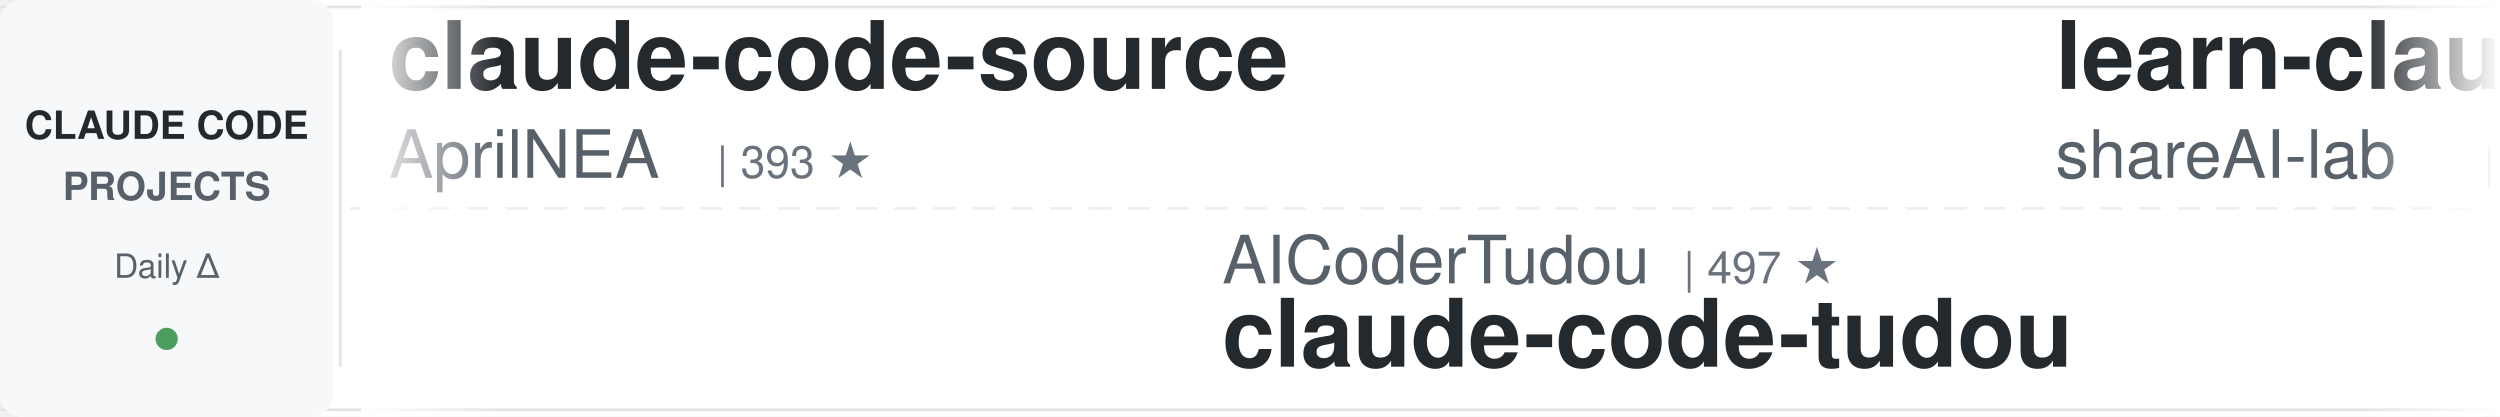
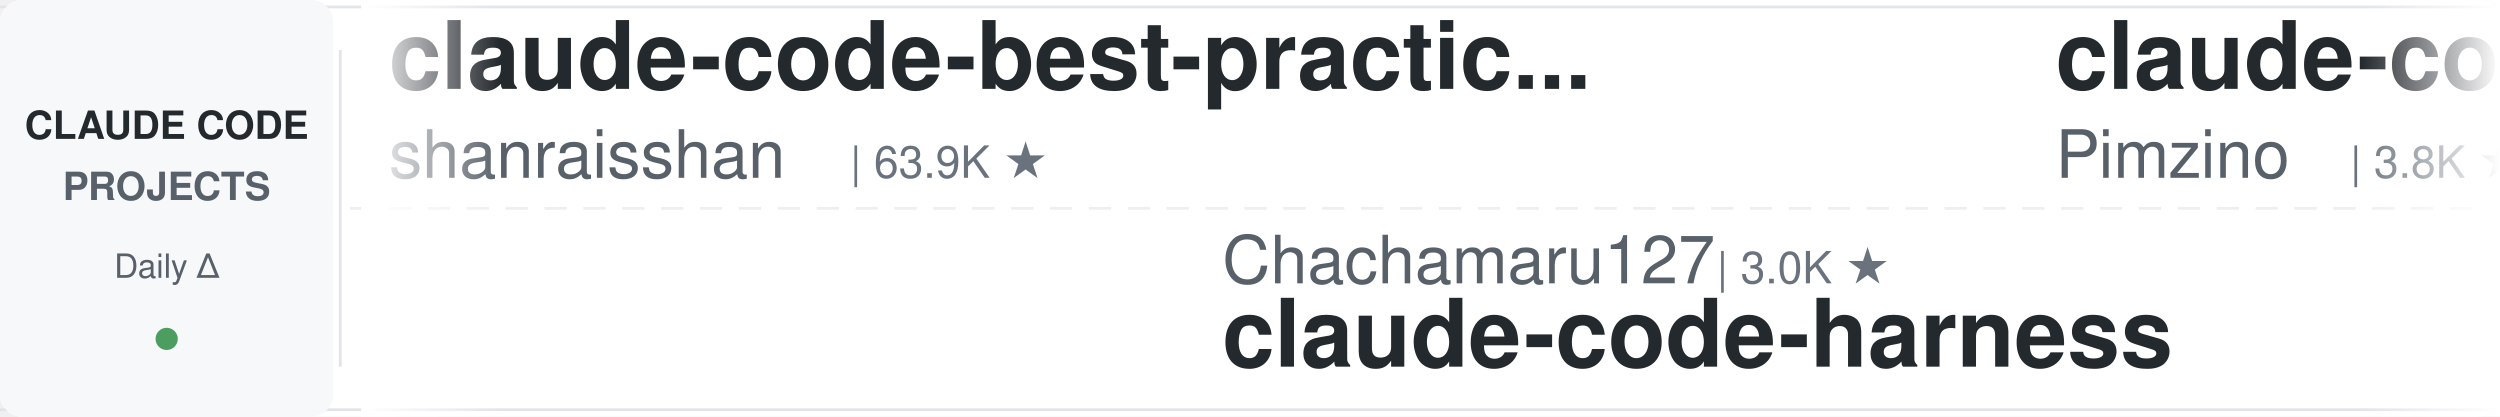
<svg xmlns="http://www.w3.org/2000/svg" width="900" height="150">
  <defs>
    <linearGradient id="leftFade" x1="0%" y1="0%" x2="100%" y2="0%">
      <stop offset="0%" style="stop-color:#ffffff;stop-opacity:1" />
      <stop offset="100%" style="stop-color:#ffffff;stop-opacity:0" />
    </linearGradient>
    <linearGradient id="rightFade" x1="0%" y1="0%" x2="100%" y2="0%">
      <stop offset="0%" style="stop-color:#ffffff;stop-opacity:0" />
      <stop offset="100%" style="stop-color:#ffffff;stop-opacity:1" />
    </linearGradient>
  </defs>
  <rect width="900" height="150" fill="#ffffff" rx="8" />
  <rect x="0" y="2" width="900" height="1" fill="#e1e4e8" />
  <rect x="0" y="147" width="900" height="1" fill="#e1e4e8" />
  <line x1="0" y1="75" x2="900" y2="75" stroke="#e1e4e8" stroke-width="1" stroke-dasharray="8 6" opacity="0.6" />
  <rect x="0" y="0" width="120" height="150" fill="#f6f8fa" rx="8" />
  <text x="60" y="50" font-family="-apple-system, BlinkMacSystemFont, 'Segoe UI', Helvetica, Arial, sans-serif" font-size="14" font-weight="600" fill="#24292e" text-anchor="middle">CLAUDE CODE</text>
  <text x="60" y="72" font-family="-apple-system, BlinkMacSystemFont, 'Segoe UI', Helvetica, Arial, sans-serif" font-size="14" font-weight="600" fill="#586069" text-anchor="middle">PROJECTS</text>
  <text x="60" y="100" font-family="-apple-system, BlinkMacSystemFont, 'Segoe UI', Helvetica, Arial, sans-serif" font-size="12" font-weight="500" fill="#586069" text-anchor="middle">Daily Δ</text>
  <circle cx="60" cy="122" r="4" fill="#22863a" opacity="0.8" />
  <rect x="122" y="18" width="1" height="114" fill="#e1e4e8" />
  <clipPath id="tickerClip">
    <rect x="130" y="0" width="770" height="150" />
  </clipPath>
  <g clip-path="url(#tickerClip)">
    <g id="tickerItems">
      <animateTransform attributeName="transform" attributeType="XML" type="translate" from="0 0" to="-3000 0" dur="54s" repeatCount="indefinite" />
      <g transform="translate(0, 0)">
-         <text x="140" y="32" font-family="-apple-system, BlinkMacSystemFont, 'Segoe UI', Helvetica, Arial, sans-serif" font-size="34" font-weight="600" fill="#24292e">claude-code-source</text>
-         <text x="140" y="64" font-family="-apple-system, BlinkMacSystemFont, 'Segoe UI', Helvetica, Arial, sans-serif" font-size="24" font-weight="400" fill="#586069">AprilNEA</text>
-         <text x="258" y="64" font-family="-apple-system, BlinkMacSystemFont, 'Segoe UI', Helvetica, Arial, sans-serif" font-size="16" font-weight="500" fill="#6a737d">| 393 ★</text>
-       </g>
-       <g transform="translate(300, 0)">
-         <text x="140" y="102" font-family="-apple-system, BlinkMacSystemFont, 'Segoe UI', Helvetica, Arial, sans-serif" font-size="24" font-weight="400" fill="#586069">AICoderTudou</text>
-         <text x="306" y="102" font-family="-apple-system, BlinkMacSystemFont, 'Segoe UI', Helvetica, Arial, sans-serif" font-size="16" font-weight="500" fill="#6a737d">| 497 ★</text>
-         <text x="140" y="132" font-family="-apple-system, BlinkMacSystemFont, 'Segoe UI', Helvetica, Arial, sans-serif" font-size="34" font-weight="600" fill="#24292e">claude-code-tudou</text>
-       </g>
-       <g transform="translate(600, 0)">
-         <text x="140" y="32" font-family="-apple-system, BlinkMacSystemFont, 'Segoe UI', Helvetica, Arial, sans-serif" font-size="34" font-weight="600" fill="#24292e">learn-claude-code</text>
-         <text x="140" y="64" font-family="-apple-system, BlinkMacSystemFont, 'Segoe UI', Helvetica, Arial, sans-serif" font-size="24" font-weight="400" fill="#586069">shareAI-lab</text>
-         <text x="294" y="64" font-family="-apple-system, BlinkMacSystemFont, 'Segoe UI', Helvetica, Arial, sans-serif" font-size="16" font-weight="500" fill="#6a737d">| 73.0K ★</text>
-       </g>
-       <g transform="translate(900, 0)">
-         <text x="140" y="102" font-family="-apple-system, BlinkMacSystemFont, 'Segoe UI', Helvetica, Arial, sans-serif" font-size="24" font-weight="400" fill="#586069">disler</text>
-         <text x="234" y="102" font-family="-apple-system, BlinkMacSystemFont, 'Segoe UI', Helvetica, Arial, sans-serif" font-size="16" font-weight="500" fill="#6a737d">| 3.9K ★</text>
-         <text x="140" y="132" font-family="-apple-system, BlinkMacSystemFont, 'Segoe UI', Helvetica, Arial, sans-serif" font-size="34" font-weight="600" fill="#24292e">claude-code-hooks-master...</text>
-       </g>
-       <g transform="translate(1200, 0)">
        <text x="140" y="32" font-family="-apple-system, BlinkMacSystemFont, 'Segoe UI', Helvetica, Arial, sans-serif" font-size="34" font-weight="600" fill="#24292e">claude-code-best-practic...</text>
        <text x="140" y="64" font-family="-apple-system, BlinkMacSystemFont, 'Segoe UI', Helvetica, Arial, sans-serif" font-size="24" font-weight="400" fill="#586069">shanraisshan</text>
        <text x="306" y="64" font-family="-apple-system, BlinkMacSystemFont, 'Segoe UI', Helvetica, Arial, sans-serif" font-size="16" font-weight="500" fill="#6a737d">| 63.9K ★</text>
      </g>
+       <g transform="translate(300, 0)">
+         <text x="140" y="102" font-family="-apple-system, BlinkMacSystemFont, 'Segoe UI', Helvetica, Arial, sans-serif" font-size="24" font-weight="400" fill="#586069">Chachamaru127</text>
+         <text x="318" y="102" font-family="-apple-system, BlinkMacSystemFont, 'Segoe UI', Helvetica, Arial, sans-serif" font-size="16" font-weight="500" fill="#6a737d">| 3.0K ★</text>
+         <text x="140" y="132" font-family="-apple-system, BlinkMacSystemFont, 'Segoe UI', Helvetica, Arial, sans-serif" font-size="34" font-weight="600" fill="#24292e">claude-code-harness</text>
+       </g>
+       <g transform="translate(600, 0)">
+         <text x="140" y="32" font-family="-apple-system, BlinkMacSystemFont, 'Segoe UI', Helvetica, Arial, sans-serif" font-size="34" font-weight="600" fill="#24292e">claude-code-spec-workflo...</text>
+         <text x="140" y="64" font-family="-apple-system, BlinkMacSystemFont, 'Segoe UI', Helvetica, Arial, sans-serif" font-size="24" font-weight="400" fill="#586069">Pimzino</text>
+         <text x="246" y="64" font-family="-apple-system, BlinkMacSystemFont, 'Segoe UI', Helvetica, Arial, sans-serif" font-size="16" font-weight="500" fill="#6a737d">| 3.8K ★</text>
+       </g>
+       <g transform="translate(900, 0)">
+         <text x="140" y="102" font-family="-apple-system, BlinkMacSystemFont, 'Segoe UI', Helvetica, Arial, sans-serif" font-size="24" font-weight="400" fill="#586069">https-deeplearning-ai</text>
+         <text x="414" y="102" font-family="-apple-system, BlinkMacSystemFont, 'Segoe UI', Helvetica, Arial, sans-serif" font-size="16" font-weight="500" fill="#6a737d">| 537 ★</text>
+         <text x="140" y="132" font-family="-apple-system, BlinkMacSystemFont, 'Segoe UI', Helvetica, Arial, sans-serif" font-size="34" font-weight="600" fill="#24292e">sc-claude-code-files</text>
+       </g>
+       <g transform="translate(1200, 0)">
+         <text x="140" y="32" font-family="-apple-system, BlinkMacSystemFont, 'Segoe UI', Helvetica, Arial, sans-serif" font-size="34" font-weight="600" fill="#24292e">claude_codex_bridge</text>
+         <text x="140" y="64" font-family="-apple-system, BlinkMacSystemFont, 'Segoe UI', Helvetica, Arial, sans-serif" font-size="24" font-weight="400" fill="#586069">SeemSeam</text>
+         <text x="258" y="64" font-family="-apple-system, BlinkMacSystemFont, 'Segoe UI', Helvetica, Arial, sans-serif" font-size="16" font-weight="500" fill="#6a737d">| 3.4K ★</text>
+       </g>
      <g transform="translate(1500, 0)">
-         <text x="140" y="102" font-family="-apple-system, BlinkMacSystemFont, 'Segoe UI', Helvetica, Arial, sans-serif" font-size="24" font-weight="400" fill="#586069">1rgs</text>
-         <text x="210" y="102" font-family="-apple-system, BlinkMacSystemFont, 'Segoe UI', Helvetica, Arial, sans-serif" font-size="16" font-weight="500" fill="#6a737d">| 3.7K ★</text>
-         <text x="140" y="132" font-family="-apple-system, BlinkMacSystemFont, 'Segoe UI', Helvetica, Arial, sans-serif" font-size="34" font-weight="600" fill="#24292e">claude-code-proxy</text>
+         <text x="140" y="102" font-family="-apple-system, BlinkMacSystemFont, 'Segoe UI', Helvetica, Arial, sans-serif" font-size="24" font-weight="400" fill="#586069">anthropics</text>
+         <text x="282" y="102" font-family="-apple-system, BlinkMacSystemFont, 'Segoe UI', Helvetica, Arial, sans-serif" font-size="16" font-weight="500" fill="#6a737d">| 5.7K ★</text>
+         <text x="140" y="132" font-family="-apple-system, BlinkMacSystemFont, 'Segoe UI', Helvetica, Arial, sans-serif" font-size="34" font-weight="600" fill="#24292e">claude-code-security-rev...</text>
      </g>
      <g transform="translate(1800, 0)">
-         <text x="140" y="32" font-family="-apple-system, BlinkMacSystemFont, 'Segoe UI', Helvetica, Arial, sans-serif" font-size="34" font-weight="600" fill="#24292e">Claude-Code-Source-Study</text>
-         <text x="140" y="64" font-family="-apple-system, BlinkMacSystemFont, 'Segoe UI', Helvetica, Arial, sans-serif" font-size="24" font-weight="400" fill="#586069">luyao618</text>
-         <text x="258" y="64" font-family="-apple-system, BlinkMacSystemFont, 'Segoe UI', Helvetica, Arial, sans-serif" font-size="16" font-weight="500" fill="#6a737d">| 1.6K ★</text>
+         <text x="140" y="32" font-family="-apple-system, BlinkMacSystemFont, 'Segoe UI', Helvetica, Arial, sans-serif" font-size="34" font-weight="600" fill="#24292e">claude-code-cheat-sheet</text>
+         <text x="140" y="64" font-family="-apple-system, BlinkMacSystemFont, 'Segoe UI', Helvetica, Arial, sans-serif" font-size="24" font-weight="400" fill="#586069">Njengah</text>
+         <text x="246" y="64" font-family="-apple-system, BlinkMacSystemFont, 'Segoe UI', Helvetica, Arial, sans-serif" font-size="16" font-weight="500" fill="#6a737d">| 1.9K ★</text>
      </g>
      <g transform="translate(2100, 0)">
-         <text x="140" y="102" font-family="-apple-system, BlinkMacSystemFont, 'Segoe UI', Helvetica, Arial, sans-serif" font-size="24" font-weight="400" fill="#586069">Maciek-roboblog</text>
-         <text x="342" y="102" font-family="-apple-system, BlinkMacSystemFont, 'Segoe UI', Helvetica, Arial, sans-serif" font-size="16" font-weight="500" fill="#6a737d">| 8.6K ★</text>
-         <text x="140" y="132" font-family="-apple-system, BlinkMacSystemFont, 'Segoe UI', Helvetica, Arial, sans-serif" font-size="34" font-weight="600" fill="#24292e">Claude-Code-Usage-Monito...</text>
+         <text x="140" y="102" font-family="-apple-system, BlinkMacSystemFont, 'Segoe UI', Helvetica, Arial, sans-serif" font-size="24" font-weight="400" fill="#586069">ding113</text>
+         <text x="246" y="102" font-family="-apple-system, BlinkMacSystemFont, 'Segoe UI', Helvetica, Arial, sans-serif" font-size="16" font-weight="500" fill="#6a737d">| 3.3K ★</text>
+         <text x="140" y="132" font-family="-apple-system, BlinkMacSystemFont, 'Segoe UI', Helvetica, Arial, sans-serif" font-size="34" font-weight="600" fill="#24292e">claude-code-hub</text>
      </g>
      <g transform="translate(2400, 0)">
-         <text x="140" y="32" font-family="-apple-system, BlinkMacSystemFont, 'Segoe UI', Helvetica, Arial, sans-serif" font-size="34" font-weight="600" fill="#24292e">claude-code-action</text>
-         <text x="140" y="64" font-family="-apple-system, BlinkMacSystemFont, 'Segoe UI', Helvetica, Arial, sans-serif" font-size="24" font-weight="400" fill="#586069">anthropics</text>
-         <text x="282" y="64" font-family="-apple-system, BlinkMacSystemFont, 'Segoe UI', Helvetica, Arial, sans-serif" font-size="16" font-weight="500" fill="#6a737d">| 8.5K ★</text>
+         <text x="140" y="32" font-family="-apple-system, BlinkMacSystemFont, 'Segoe UI', Helvetica, Arial, sans-serif" font-size="34" font-weight="600" fill="#24292e">ClaudeCodeAgents</text>
+         <text x="140" y="64" font-family="-apple-system, BlinkMacSystemFont, 'Segoe UI', Helvetica, Arial, sans-serif" font-size="24" font-weight="400" fill="#586069">darcyegb</text>
+         <text x="258" y="64" font-family="-apple-system, BlinkMacSystemFont, 'Segoe UI', Helvetica, Arial, sans-serif" font-size="16" font-weight="500" fill="#6a737d">| 752 ★</text>
      </g>
      <g transform="translate(2700, 0)">
-         <text x="140" y="102" font-family="-apple-system, BlinkMacSystemFont, 'Segoe UI', Helvetica, Arial, sans-serif" font-size="24" font-weight="400" fill="#586069">anthropics</text>
-         <text x="282" y="102" font-family="-apple-system, BlinkMacSystemFont, 'Segoe UI', Helvetica, Arial, sans-serif" font-size="16" font-weight="500" fill="#6a737d">| 165.7K ★</text>
-         <text x="140" y="132" font-family="-apple-system, BlinkMacSystemFont, 'Segoe UI', Helvetica, Arial, sans-serif" font-size="34" font-weight="600" fill="#24292e">skills</text>
+         <text x="140" y="102" font-family="-apple-system, BlinkMacSystemFont, 'Segoe UI', Helvetica, Arial, sans-serif" font-size="24" font-weight="400" fill="#586069">wanshuiyin</text>
+         <text x="282" y="102" font-family="-apple-system, BlinkMacSystemFont, 'Segoe UI', Helvetica, Arial, sans-serif" font-size="16" font-weight="500" fill="#6a737d">| 14.1K ★</text>
+         <text x="140" y="132" font-family="-apple-system, BlinkMacSystemFont, 'Segoe UI', Helvetica, Arial, sans-serif" font-size="34" font-weight="600" fill="#24292e">Auto-claude-code-researc...</text>
      </g>
      <g transform="translate(3000, 0)">
-         <text x="140" y="32" font-family="-apple-system, BlinkMacSystemFont, 'Segoe UI', Helvetica, Arial, sans-serif" font-size="34" font-weight="600" fill="#24292e">claude-code-source</text>
-         <text x="140" y="64" font-family="-apple-system, BlinkMacSystemFont, 'Segoe UI', Helvetica, Arial, sans-serif" font-size="24" font-weight="400" fill="#586069">AprilNEA</text>
-         <text x="258" y="64" font-family="-apple-system, BlinkMacSystemFont, 'Segoe UI', Helvetica, Arial, sans-serif" font-size="16" font-weight="500" fill="#6a737d">| 393 ★</text>
+         <text x="140" y="32" font-family="-apple-system, BlinkMacSystemFont, 'Segoe UI', Helvetica, Arial, sans-serif" font-size="34" font-weight="600" fill="#24292e">claude-code-best-practic...</text>
+         <text x="140" y="64" font-family="-apple-system, BlinkMacSystemFont, 'Segoe UI', Helvetica, Arial, sans-serif" font-size="24" font-weight="400" fill="#586069">shanraisshan</text>
+         <text x="306" y="64" font-family="-apple-system, BlinkMacSystemFont, 'Segoe UI', Helvetica, Arial, sans-serif" font-size="16" font-weight="500" fill="#6a737d">| 63.9K ★</text>
      </g>
      <g transform="translate(3300, 0)">
-         <text x="140" y="102" font-family="-apple-system, BlinkMacSystemFont, 'Segoe UI', Helvetica, Arial, sans-serif" font-size="24" font-weight="400" fill="#586069">AICoderTudou</text>
-         <text x="306" y="102" font-family="-apple-system, BlinkMacSystemFont, 'Segoe UI', Helvetica, Arial, sans-serif" font-size="16" font-weight="500" fill="#6a737d">| 497 ★</text>
-         <text x="140" y="132" font-family="-apple-system, BlinkMacSystemFont, 'Segoe UI', Helvetica, Arial, sans-serif" font-size="34" font-weight="600" fill="#24292e">claude-code-tudou</text>
+         <text x="140" y="102" font-family="-apple-system, BlinkMacSystemFont, 'Segoe UI', Helvetica, Arial, sans-serif" font-size="24" font-weight="400" fill="#586069">Chachamaru127</text>
+         <text x="318" y="102" font-family="-apple-system, BlinkMacSystemFont, 'Segoe UI', Helvetica, Arial, sans-serif" font-size="16" font-weight="500" fill="#6a737d">| 3.0K ★</text>
+         <text x="140" y="132" font-family="-apple-system, BlinkMacSystemFont, 'Segoe UI', Helvetica, Arial, sans-serif" font-size="34" font-weight="600" fill="#24292e">claude-code-harness</text>
      </g>
      <g transform="translate(3600, 0)">
-         <text x="140" y="32" font-family="-apple-system, BlinkMacSystemFont, 'Segoe UI', Helvetica, Arial, sans-serif" font-size="34" font-weight="600" fill="#24292e">learn-claude-code</text>
-         <text x="140" y="64" font-family="-apple-system, BlinkMacSystemFont, 'Segoe UI', Helvetica, Arial, sans-serif" font-size="24" font-weight="400" fill="#586069">shareAI-lab</text>
-         <text x="294" y="64" font-family="-apple-system, BlinkMacSystemFont, 'Segoe UI', Helvetica, Arial, sans-serif" font-size="16" font-weight="500" fill="#6a737d">| 73.0K ★</text>
+         <text x="140" y="32" font-family="-apple-system, BlinkMacSystemFont, 'Segoe UI', Helvetica, Arial, sans-serif" font-size="34" font-weight="600" fill="#24292e">claude-code-spec-workflo...</text>
+         <text x="140" y="64" font-family="-apple-system, BlinkMacSystemFont, 'Segoe UI', Helvetica, Arial, sans-serif" font-size="24" font-weight="400" fill="#586069">Pimzino</text>
+         <text x="246" y="64" font-family="-apple-system, BlinkMacSystemFont, 'Segoe UI', Helvetica, Arial, sans-serif" font-size="16" font-weight="500" fill="#6a737d">| 3.8K ★</text>
      </g>
      <g transform="translate(3900, 0)">
-         <text x="140" y="102" font-family="-apple-system, BlinkMacSystemFont, 'Segoe UI', Helvetica, Arial, sans-serif" font-size="24" font-weight="400" fill="#586069">disler</text>
-         <text x="234" y="102" font-family="-apple-system, BlinkMacSystemFont, 'Segoe UI', Helvetica, Arial, sans-serif" font-size="16" font-weight="500" fill="#6a737d">| 3.9K ★</text>
-         <text x="140" y="132" font-family="-apple-system, BlinkMacSystemFont, 'Segoe UI', Helvetica, Arial, sans-serif" font-size="34" font-weight="600" fill="#24292e">claude-code-hooks-master...</text>
+         <text x="140" y="102" font-family="-apple-system, BlinkMacSystemFont, 'Segoe UI', Helvetica, Arial, sans-serif" font-size="24" font-weight="400" fill="#586069">https-deeplearning-ai</text>
+         <text x="414" y="102" font-family="-apple-system, BlinkMacSystemFont, 'Segoe UI', Helvetica, Arial, sans-serif" font-size="16" font-weight="500" fill="#6a737d">| 537 ★</text>
+         <text x="140" y="132" font-family="-apple-system, BlinkMacSystemFont, 'Segoe UI', Helvetica, Arial, sans-serif" font-size="34" font-weight="600" fill="#24292e">sc-claude-code-files</text>
      </g>
    </g>
  </g>
  <rect x="130" y="0" width="50" height="150" fill="url(#leftFade)" />
  <rect x="850" y="0" width="50" height="150" fill="url(#rightFade)" />
</svg>
